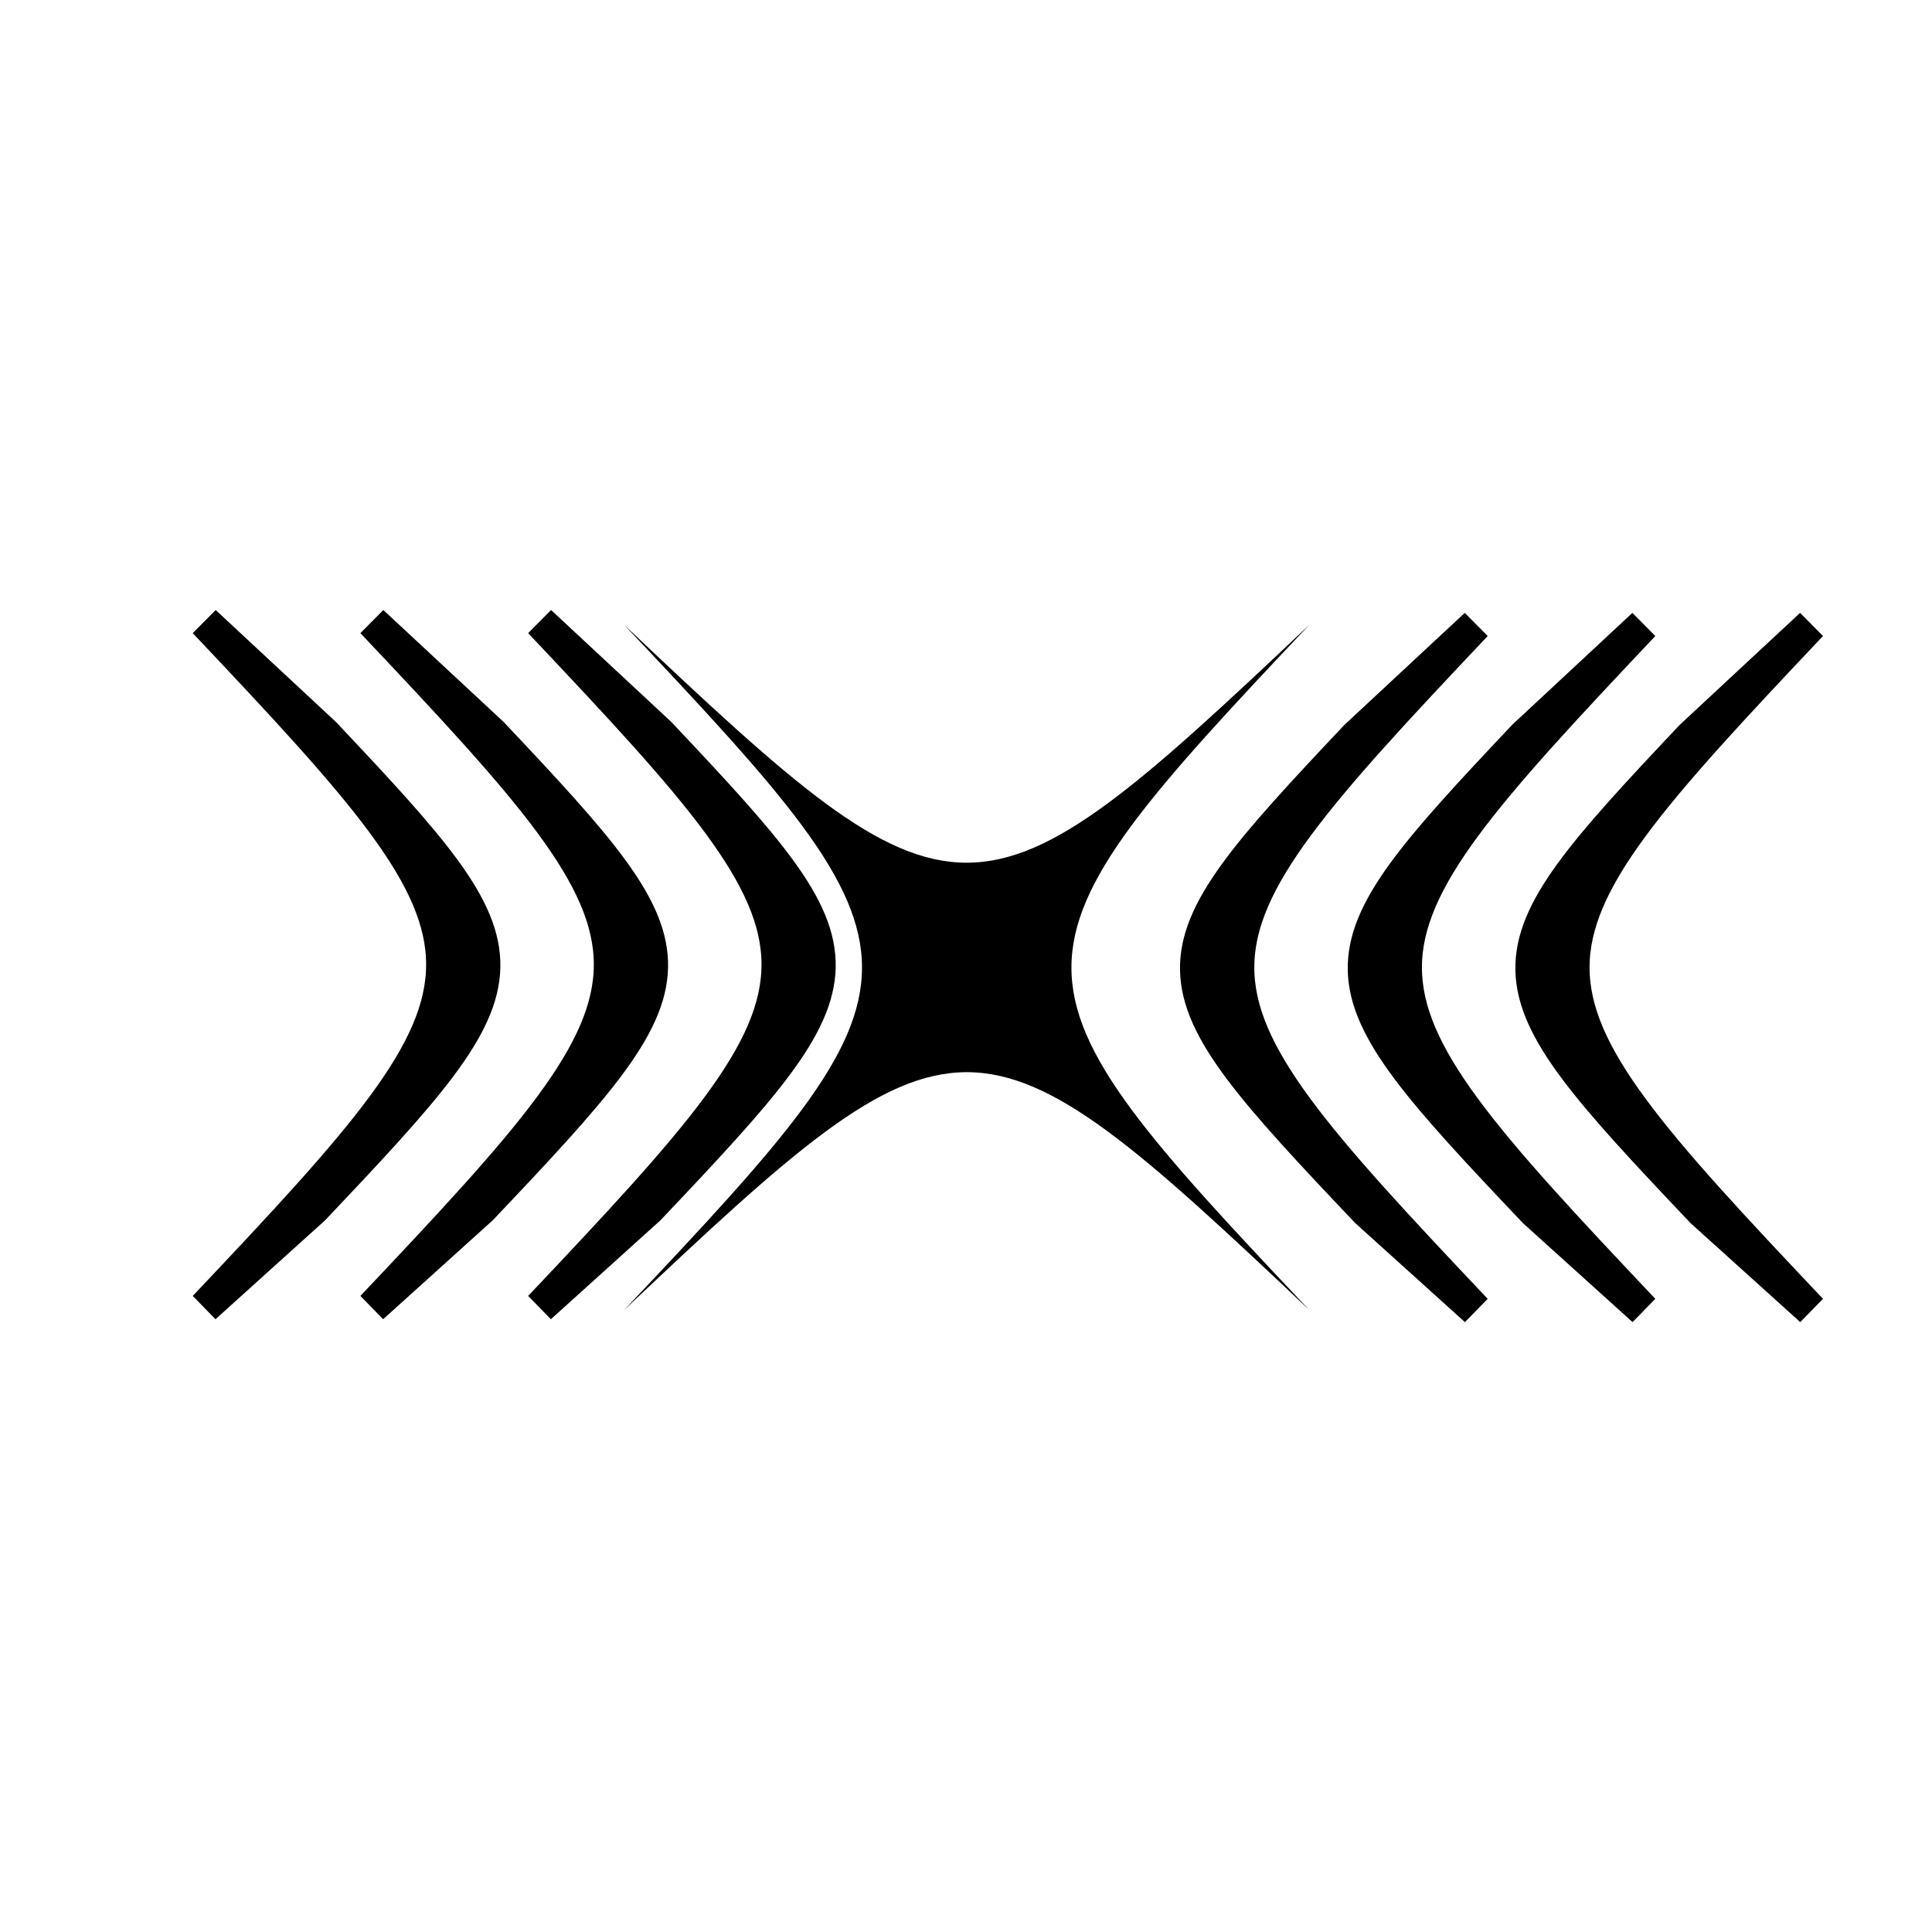
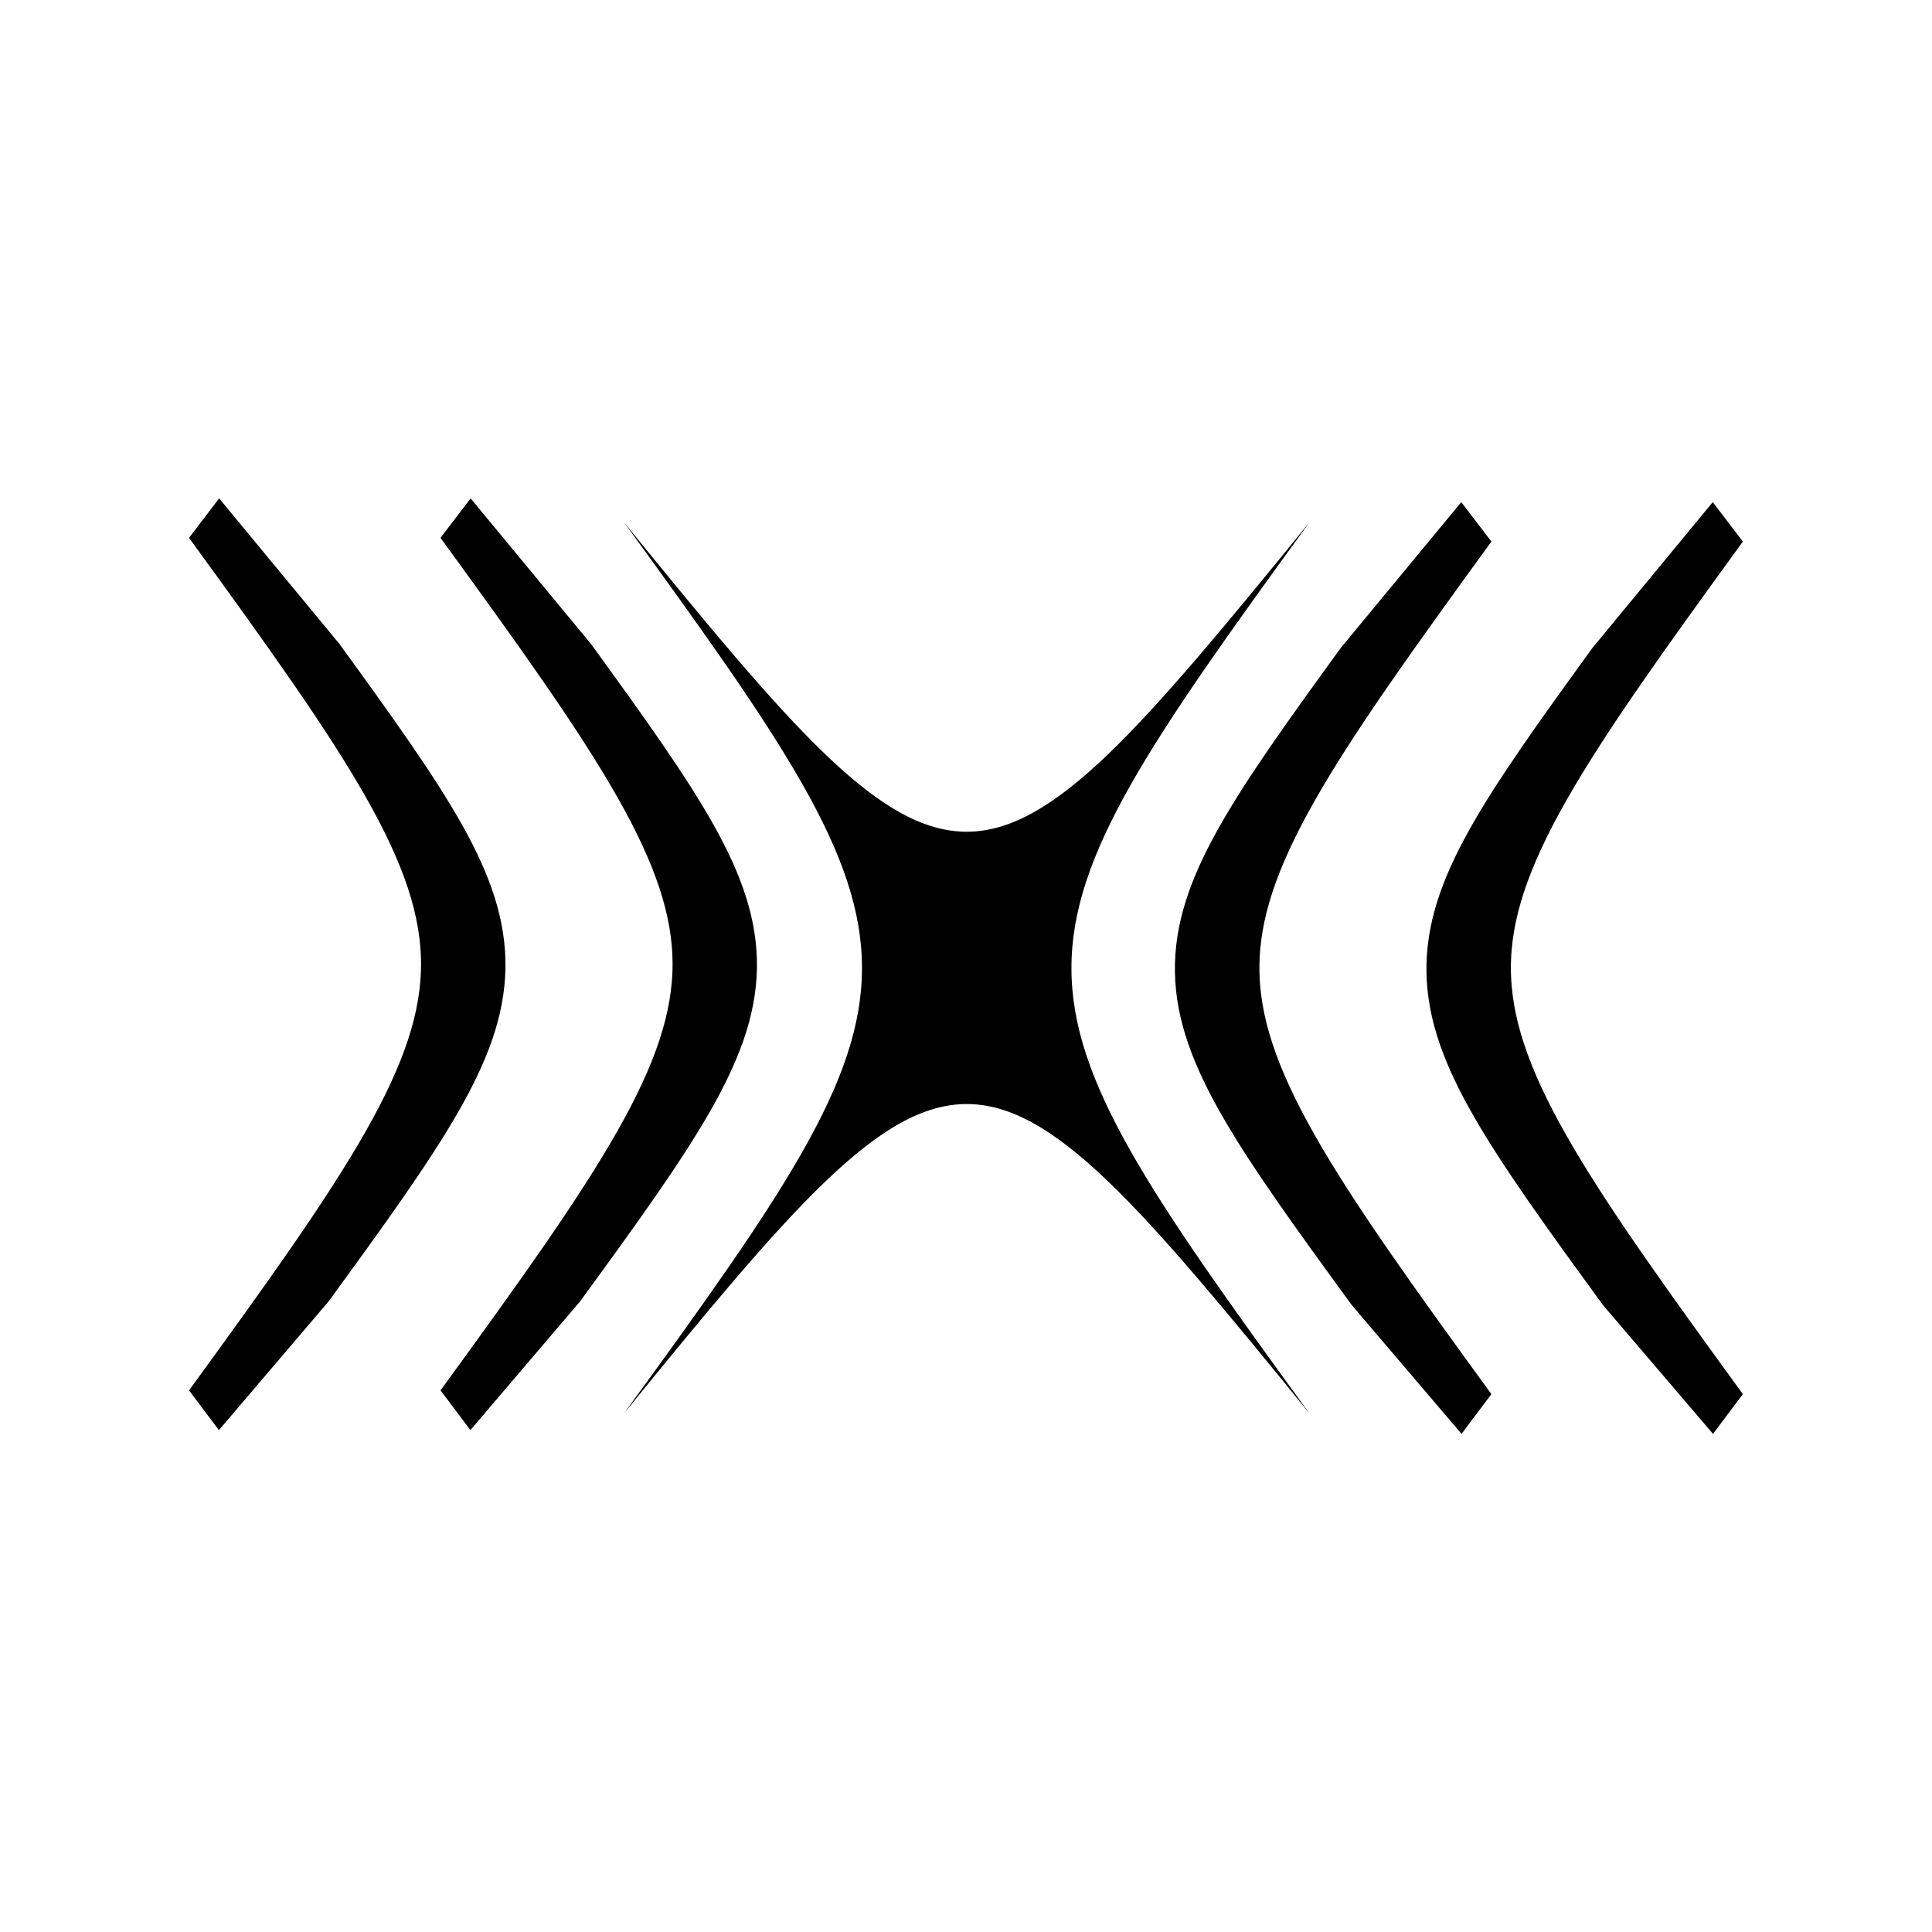
<svg xmlns="http://www.w3.org/2000/svg" viewBox="0 0 64 64" fill="currentColor">
-   <g transform="matrix(0.6747 0 0 0.6747 1.019 20.2379)">
+   <g transform="translate(0 -9.6) scale(1 1.3) matrix(0.6747 0 0 0.6747 1.019 20.2379)">
    <path d="M62.774 34.324C46.316 18.754 45.599 18.754 29.133 34.324C44.705 17.869 44.705 17.152 29.133 0.682C45.59 16.255 46.307 16.255 62.774 0.682C47.202 17.158 47.202 17.869 62.774 34.324Z" />
-     <path d="M70.951 34.324C63.166 26.096 59.274 21.803 59.274 17.503C59.274 13.204 63.166 8.919 70.951 0.682L65.067 6.157C59.793 11.743 57.161 14.661 57.226 17.642C57.291 20.622 60.062 23.659 65.592 29.487L70.951 34.324Z" stroke="currentColor" stroke-width="1.6" />
-     <path d="M79.181 34.324C71.397 26.096 67.504 21.803 67.504 17.503C67.504 13.204 71.397 8.919 79.181 0.682L73.3 6.157C68.027 11.743 65.394 14.661 65.462 17.642C65.53 20.622 68.295 23.659 73.825 29.487L79.181 34.324Z" stroke="currentColor" stroke-width="1.6" />
-     <path d="M87.414 34.324C79.626 26.096 75.734 21.803 75.734 17.503C75.734 13.204 79.626 8.919 87.414 0.682L81.529 6.157C76.256 11.743 73.624 14.661 73.692 17.642C73.76 20.622 76.525 23.659 82.055 29.487L87.414 34.324Z" stroke="currentColor" stroke-width="1.6" />
-     <path d="M25.001 34.182C32.786 25.955 36.678 21.661 36.678 17.361C36.678 13.062 32.786 8.774 25.001 0.541L30.882 6.015C36.153 11.601 38.788 14.52 38.72 17.497C38.652 20.475 35.887 23.514 30.357 29.345L25.001 34.182Z" stroke="currentColor" stroke-width="1.6" />
-     <path d="M16.765 34.182C24.552 25.955 28.445 21.661 28.445 17.361C28.445 13.062 24.552 8.774 16.765 0.541L22.649 6.015C27.922 11.601 30.555 14.52 30.49 17.497C30.425 20.475 27.654 23.514 22.124 29.345L16.765 34.182Z" stroke="currentColor" stroke-width="1.6" />
-     <path d="M8.534 34.182C16.319 25.955 20.211 21.661 20.211 17.361C20.211 13.062 16.319 8.774 8.534 0.541L14.415 6.015C19.689 11.601 22.324 14.52 22.256 17.497C22.188 20.475 19.42 23.514 13.893 29.345L8.534 34.182Z" stroke="currentColor" stroke-width="1.6" />
+     <path d="M70.951 34.324C63.166 26.096 59.274 21.803 59.274 17.503C59.274 13.204 63.166 8.919 70.951 0.682L65.067 6.157C59.793 11.743 57.161 14.661 57.226 17.642C57.291 20.622 60.062 23.659 65.592 29.487L70.951 34.324Z" stroke="currentColor" stroke-width="2.1" />
+     <path d="M83.298 34.324C75.513 26.096 71.621 21.803 71.621 17.503C71.621 13.204 75.513 8.919 83.298 0.682L77.413 6.168C72.143 11.755 69.508 14.673 69.576 17.654C69.643 20.634 72.411 23.671 77.939 29.499L83.298 34.324Z" stroke="currentColor" stroke-width="2.1" />
+     <path d="M20.881 34.182C28.669 25.955 32.561 21.661 32.561 17.361C32.561 13.062 28.669 8.774 20.881 0.541L26.765 6.015C32.038 11.601 34.671 14.52 34.603 17.497C34.535 20.475 31.77 23.514 26.24 29.345L20.881 34.182Z" stroke="currentColor" stroke-width="2.1" />
+     <path d="M8.534 34.182C16.319 25.955 20.211 21.661 20.211 17.361C20.211 13.062 16.319 8.774 8.534 0.541L14.415 6.015C19.689 11.601 22.324 14.52 22.256 17.497C22.188 20.475 19.42 23.514 13.893 29.345L8.534 34.182Z" stroke="currentColor" stroke-width="2.1" />
  </g>
</svg>
